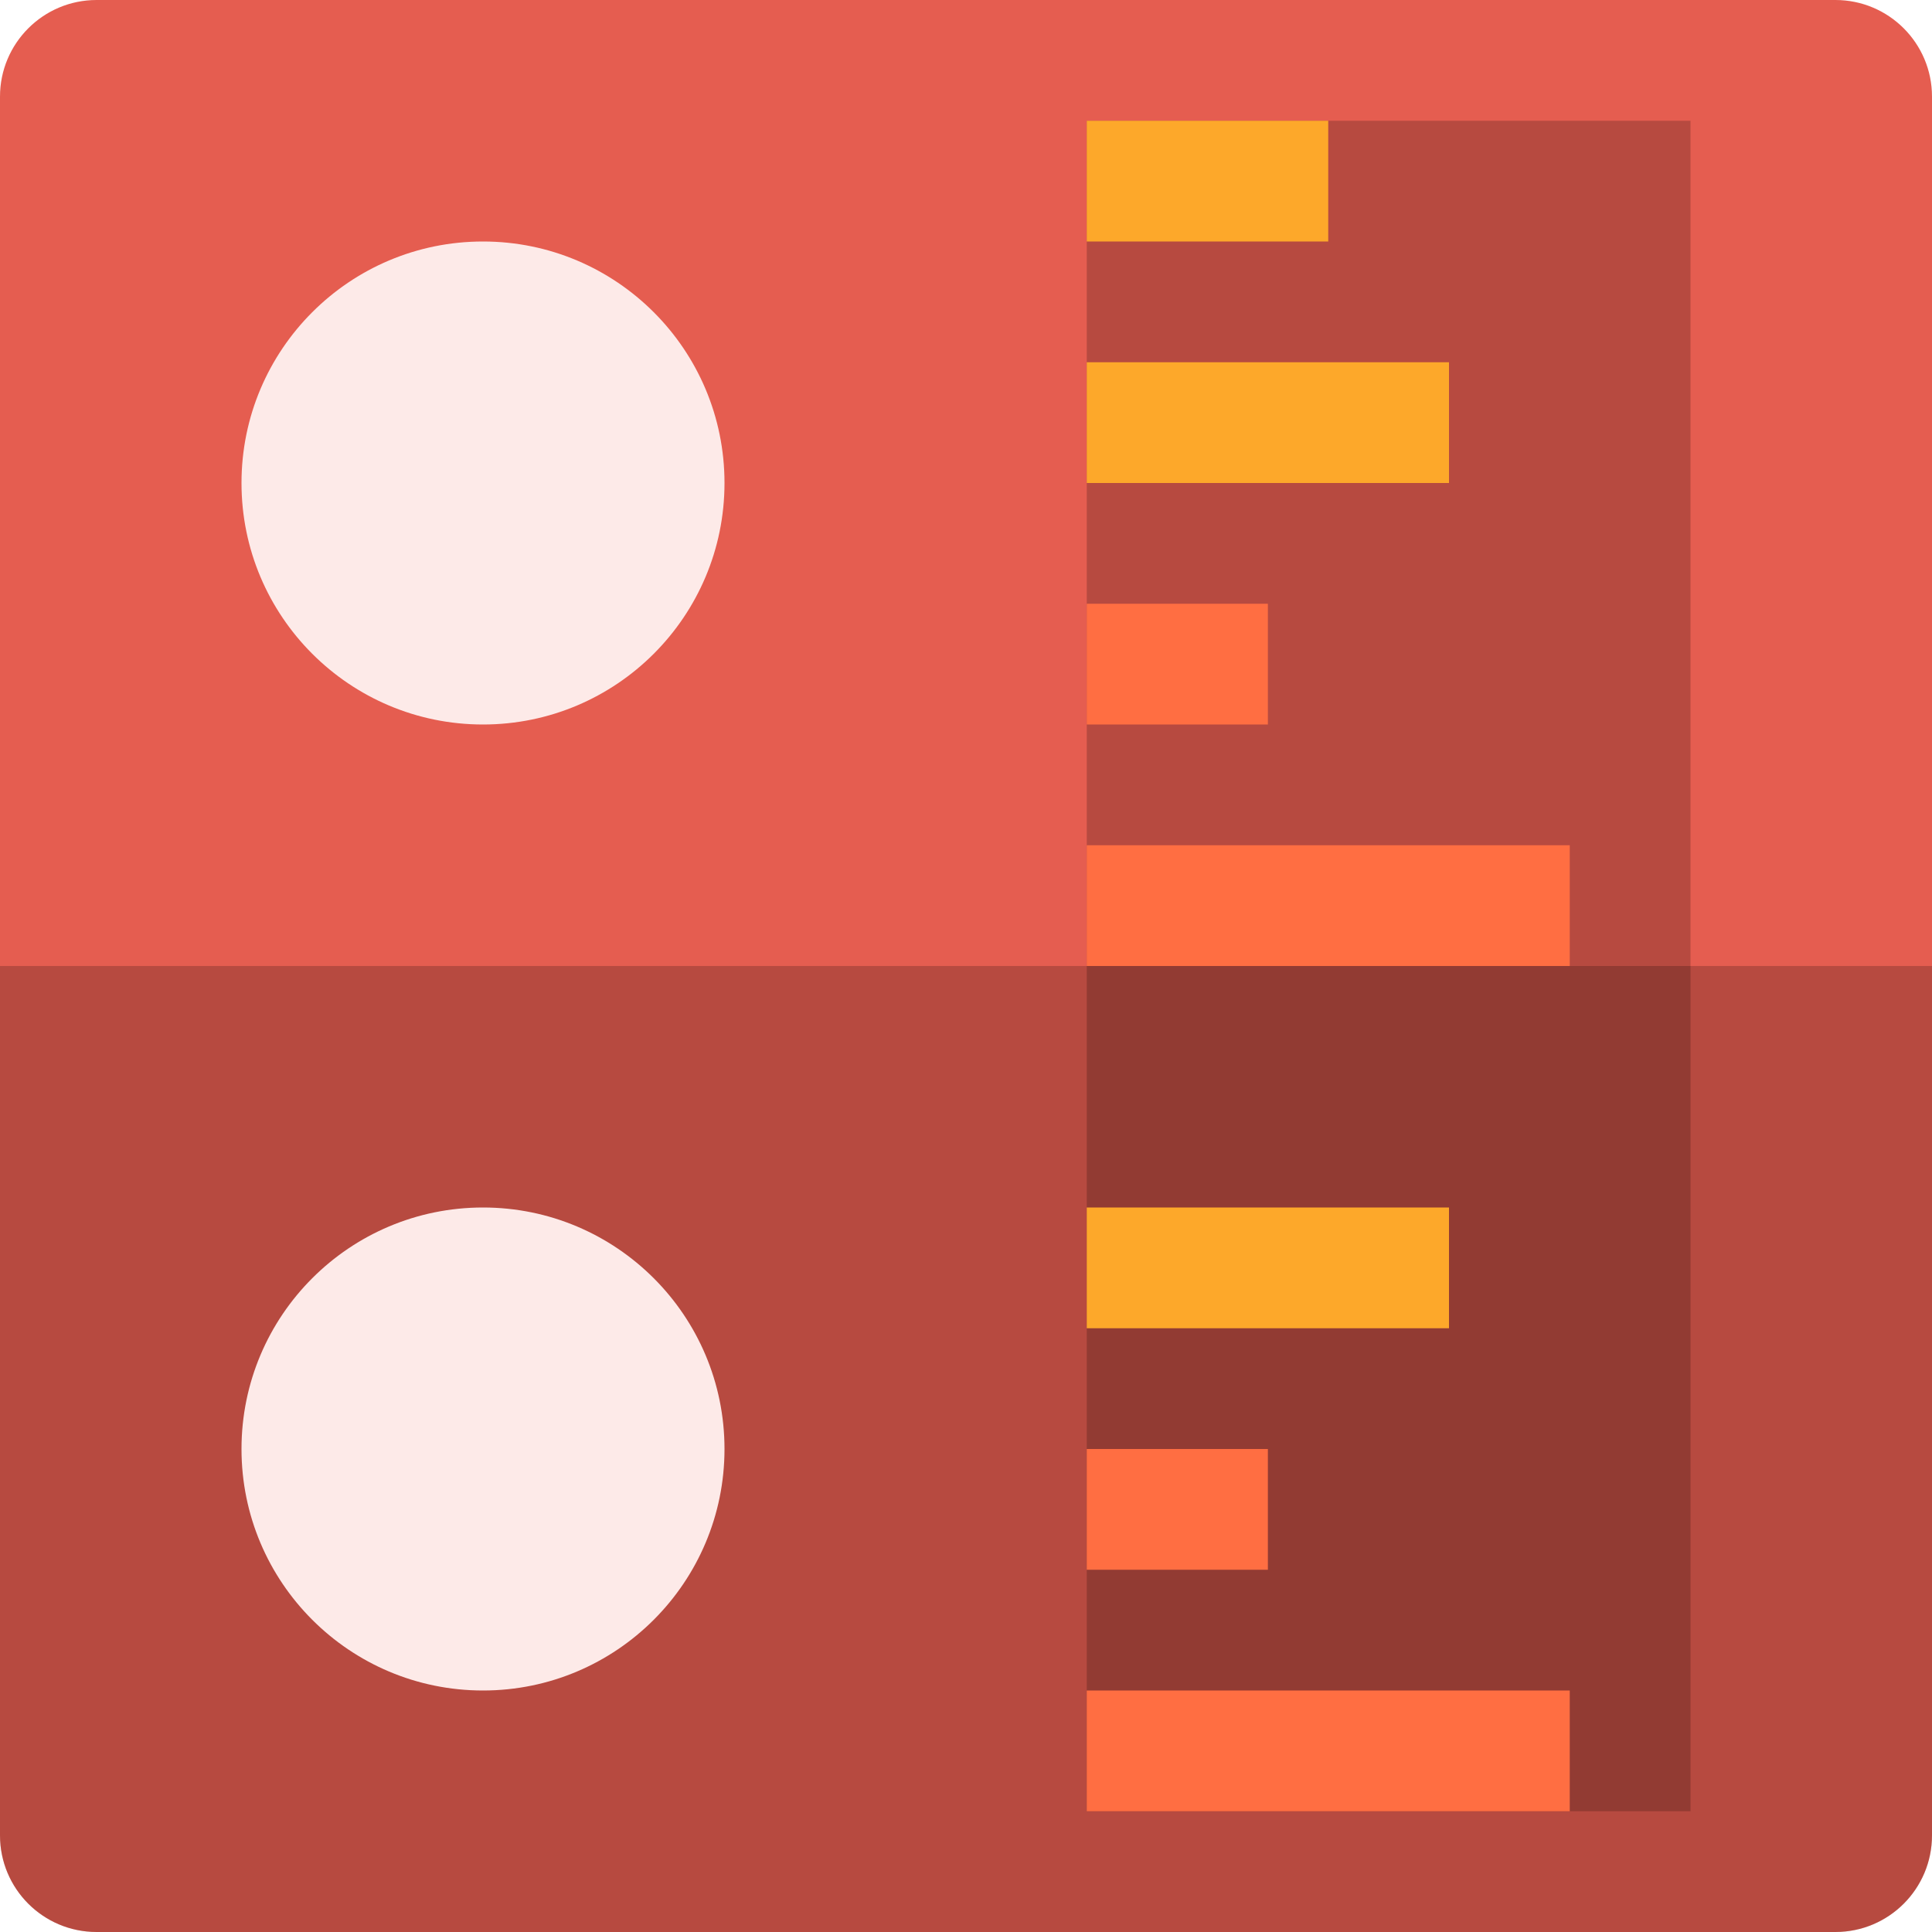
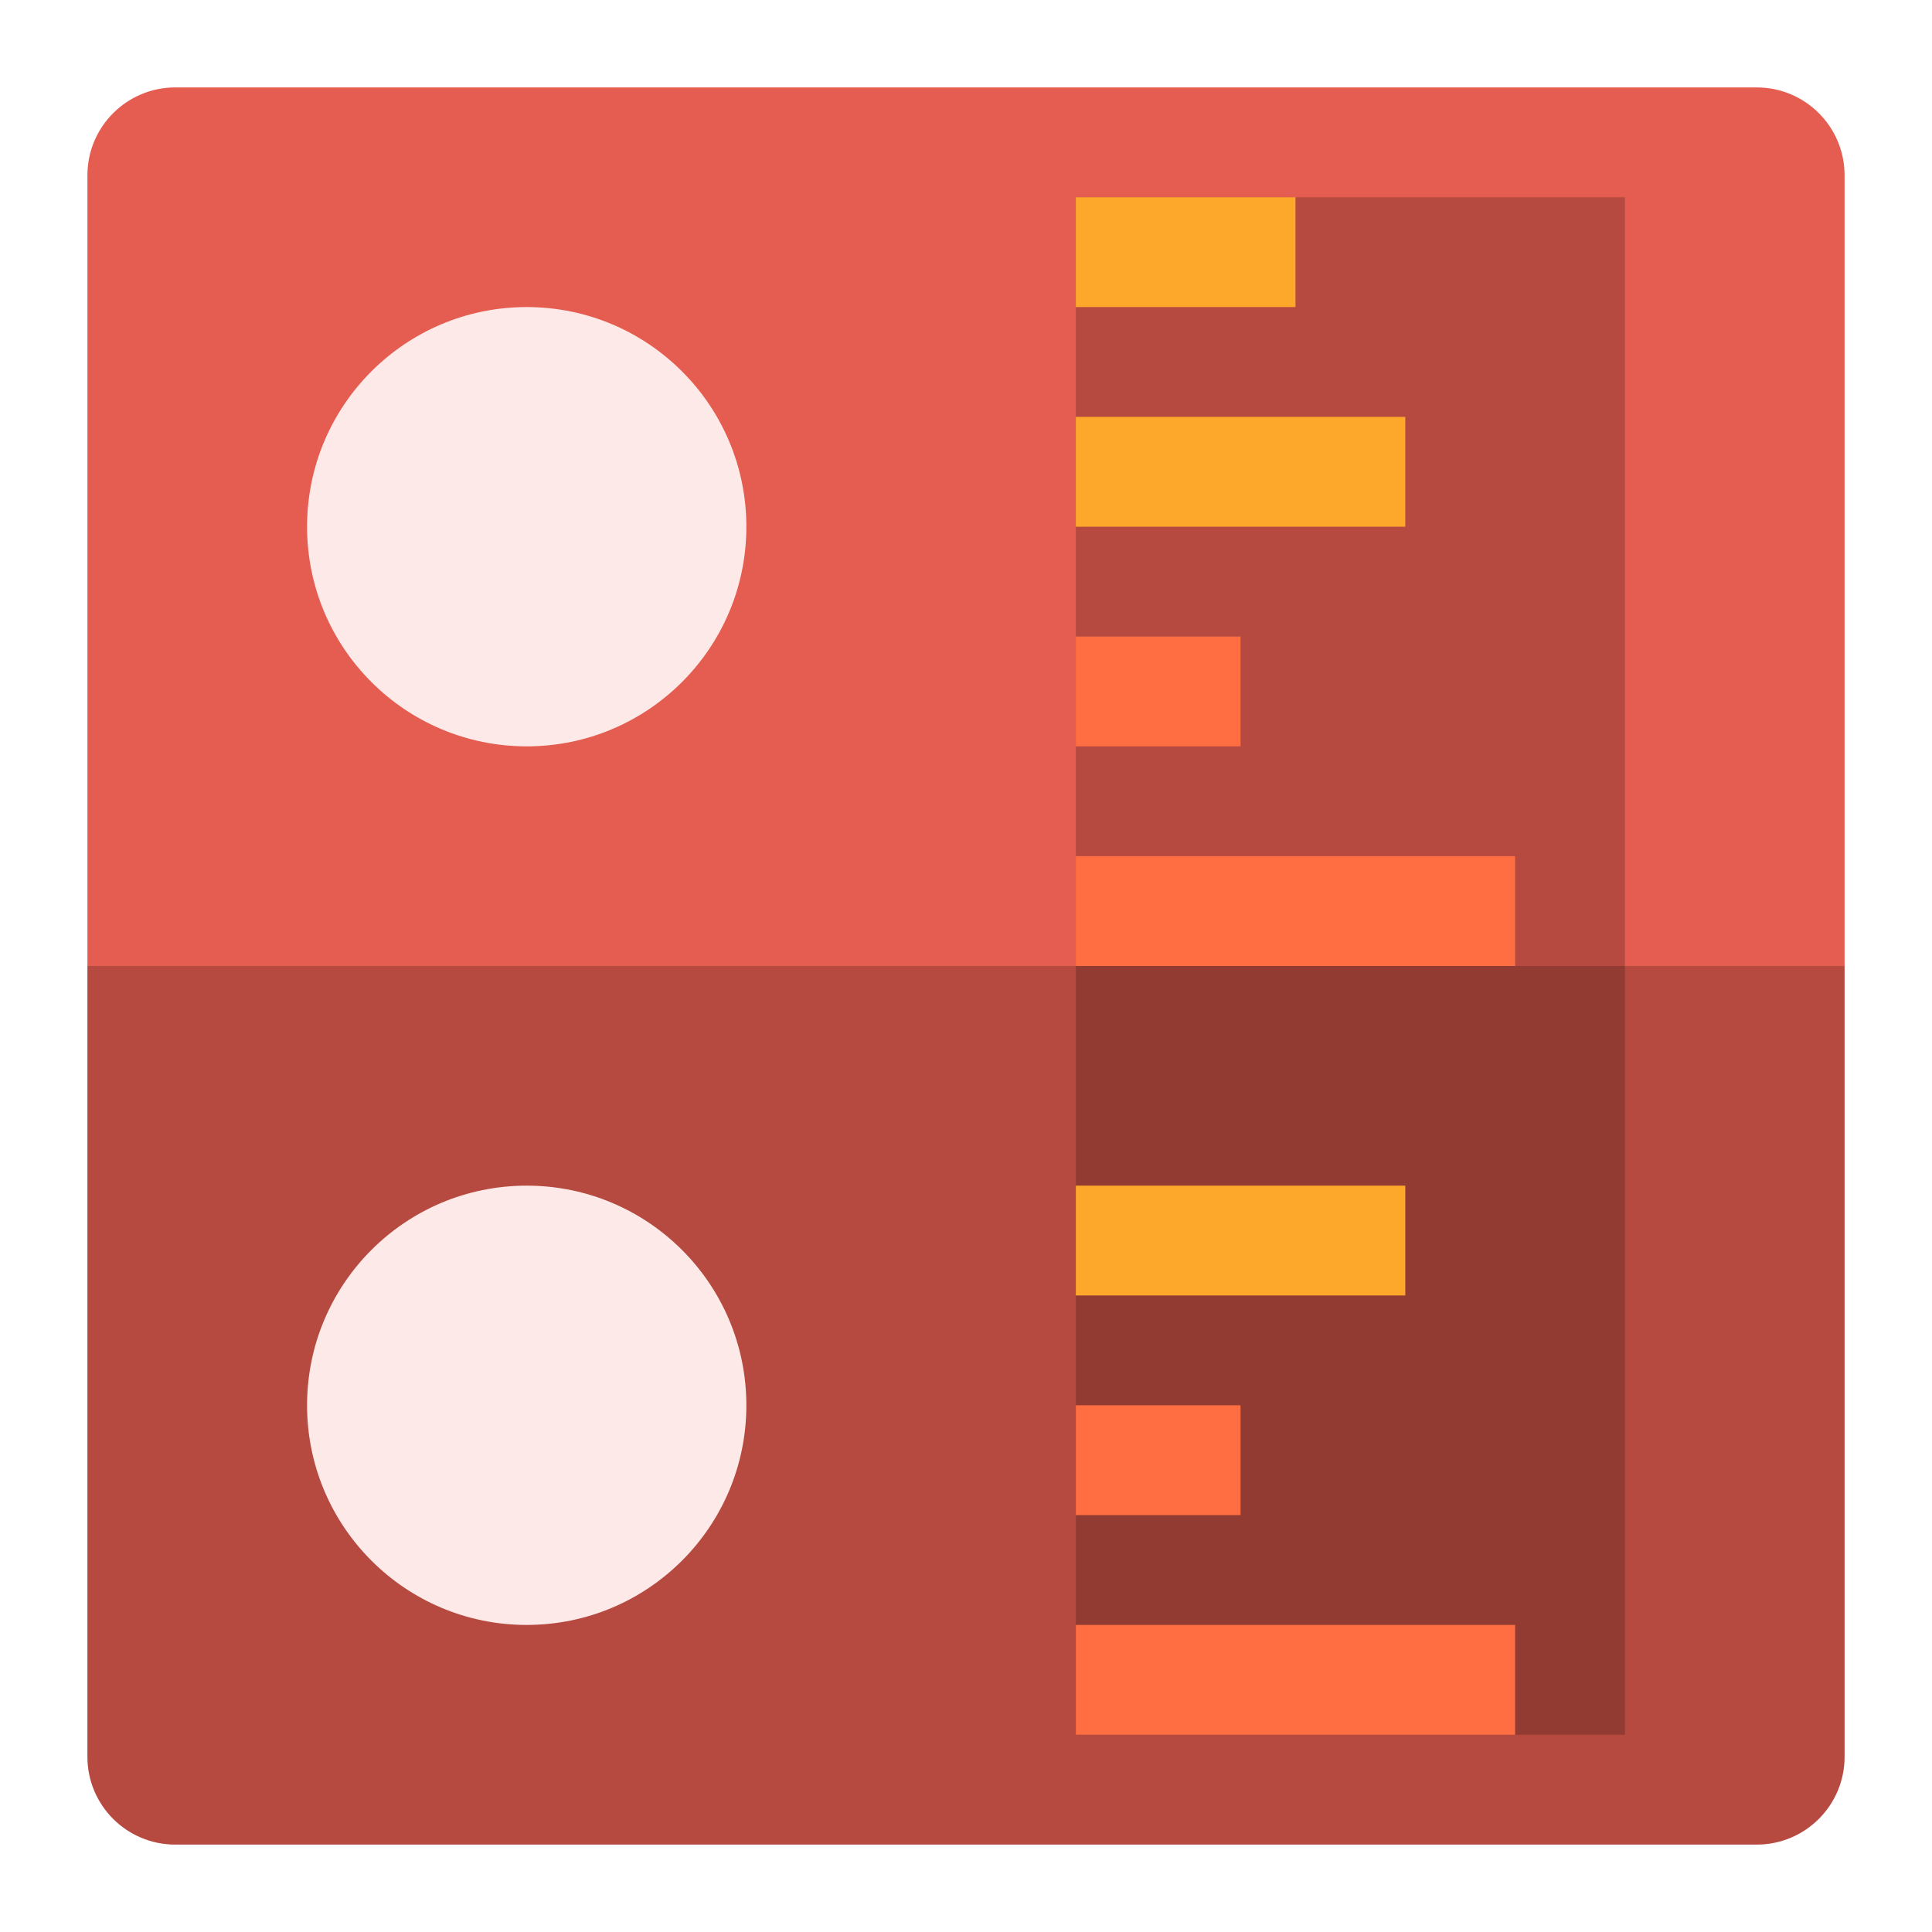
<svg xmlns="http://www.w3.org/2000/svg" width="48" height="48" viewBox="0 0 12.7 12.7" version="1.1" id="svg5">
  <defs id="defs2" />
-   <g id="g60482" transform="scale(0.79375)">
+   <g id="g60482" transform="matrix(0.7219156,0,0,0.7219156,0.574675,0.574675)">
    <rect style="fill:#e55d50;fill-opacity:1" width="16" height="16" x="-16" y="-16" rx="0.8" ry="0.8" transform="matrix(0,-1,-1,0,0,0)" id="rect60434" />
    <rect style="opacity:0.2" width="5" height="7" x="9" y="1" id="rect60436" />
    <path style="opacity:0.2" d="M 16,15.2 V 8 H 0 v 7.2 C 0,15.643 0.357,16 0.8,16 h 14.4 c 0.443,0 0.8,-0.357 0.8,-0.8 z" id="path60438" />
    <circle style="fill:#fdeae8;fill-opacity:1" cx="4" cy="4" r="2" id="circle60440" />
    <rect style="fill:#fda82a;fill-opacity:1" height="1" x="9" y="1" id="rect60442" width="2" />
    <rect style="fill:#fda82a;fill-opacity:1" width="3" height="1" x="9" y="3" id="rect60444" />
    <rect style="fill:#ff6e42;fill-opacity:1" width="1.5" height="1" x="9" y="5" id="rect60446" />
    <rect style="fill:#ff6e42;fill-opacity:1" width="4" height="1" x="9" y="7" id="rect60448" />
    <circle style="fill:#fdeae8;fill-opacity:1" cx="4" cy="12" r="2" id="circle60450" />
    <rect style="opacity:0.2" width="5" height="7" x="9" y="8" id="rect60452" />
    <rect style="fill:#fda82a;fill-opacity:1" width="3" height="1" x="9" y="10" id="rect60456" />
    <rect style="fill:#ff6e42;fill-opacity:1" width="1.5" height="1" x="9" y="12" id="rect60458" />
    <rect style="fill:#ff6e42;fill-opacity:1" width="4" height="1" x="9" y="14" id="rect60460" />
  </g>
</svg>
